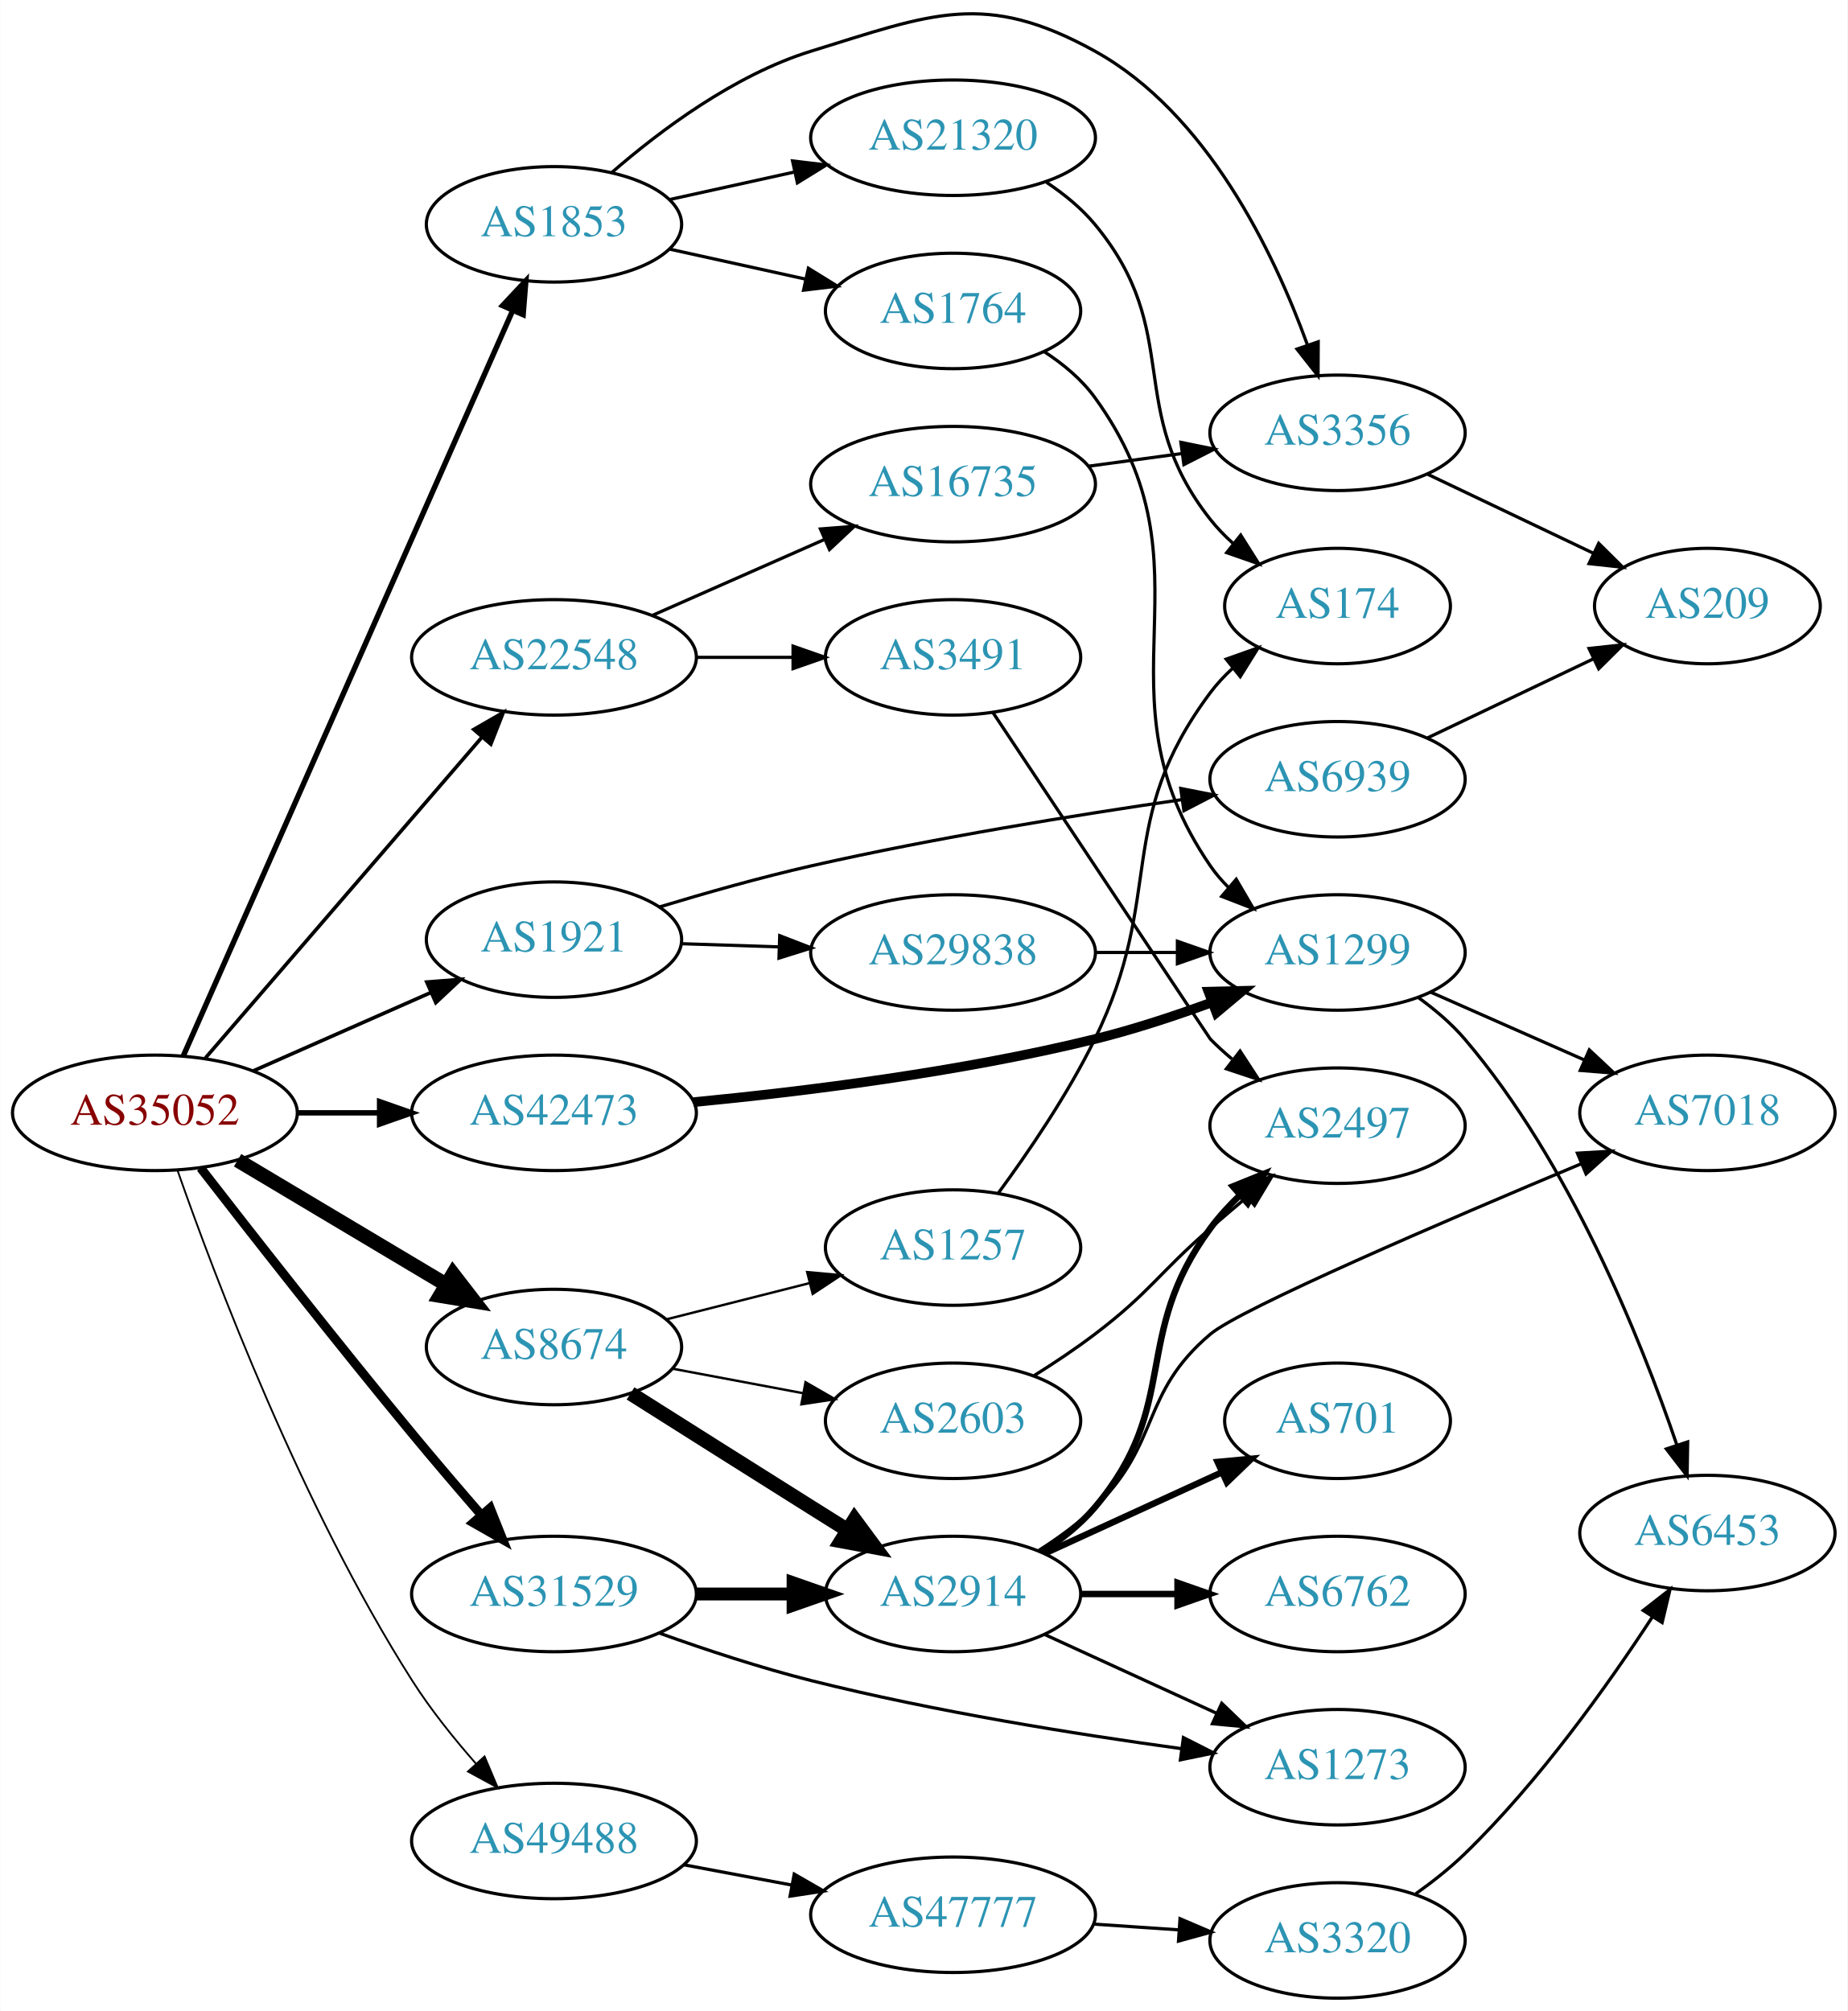
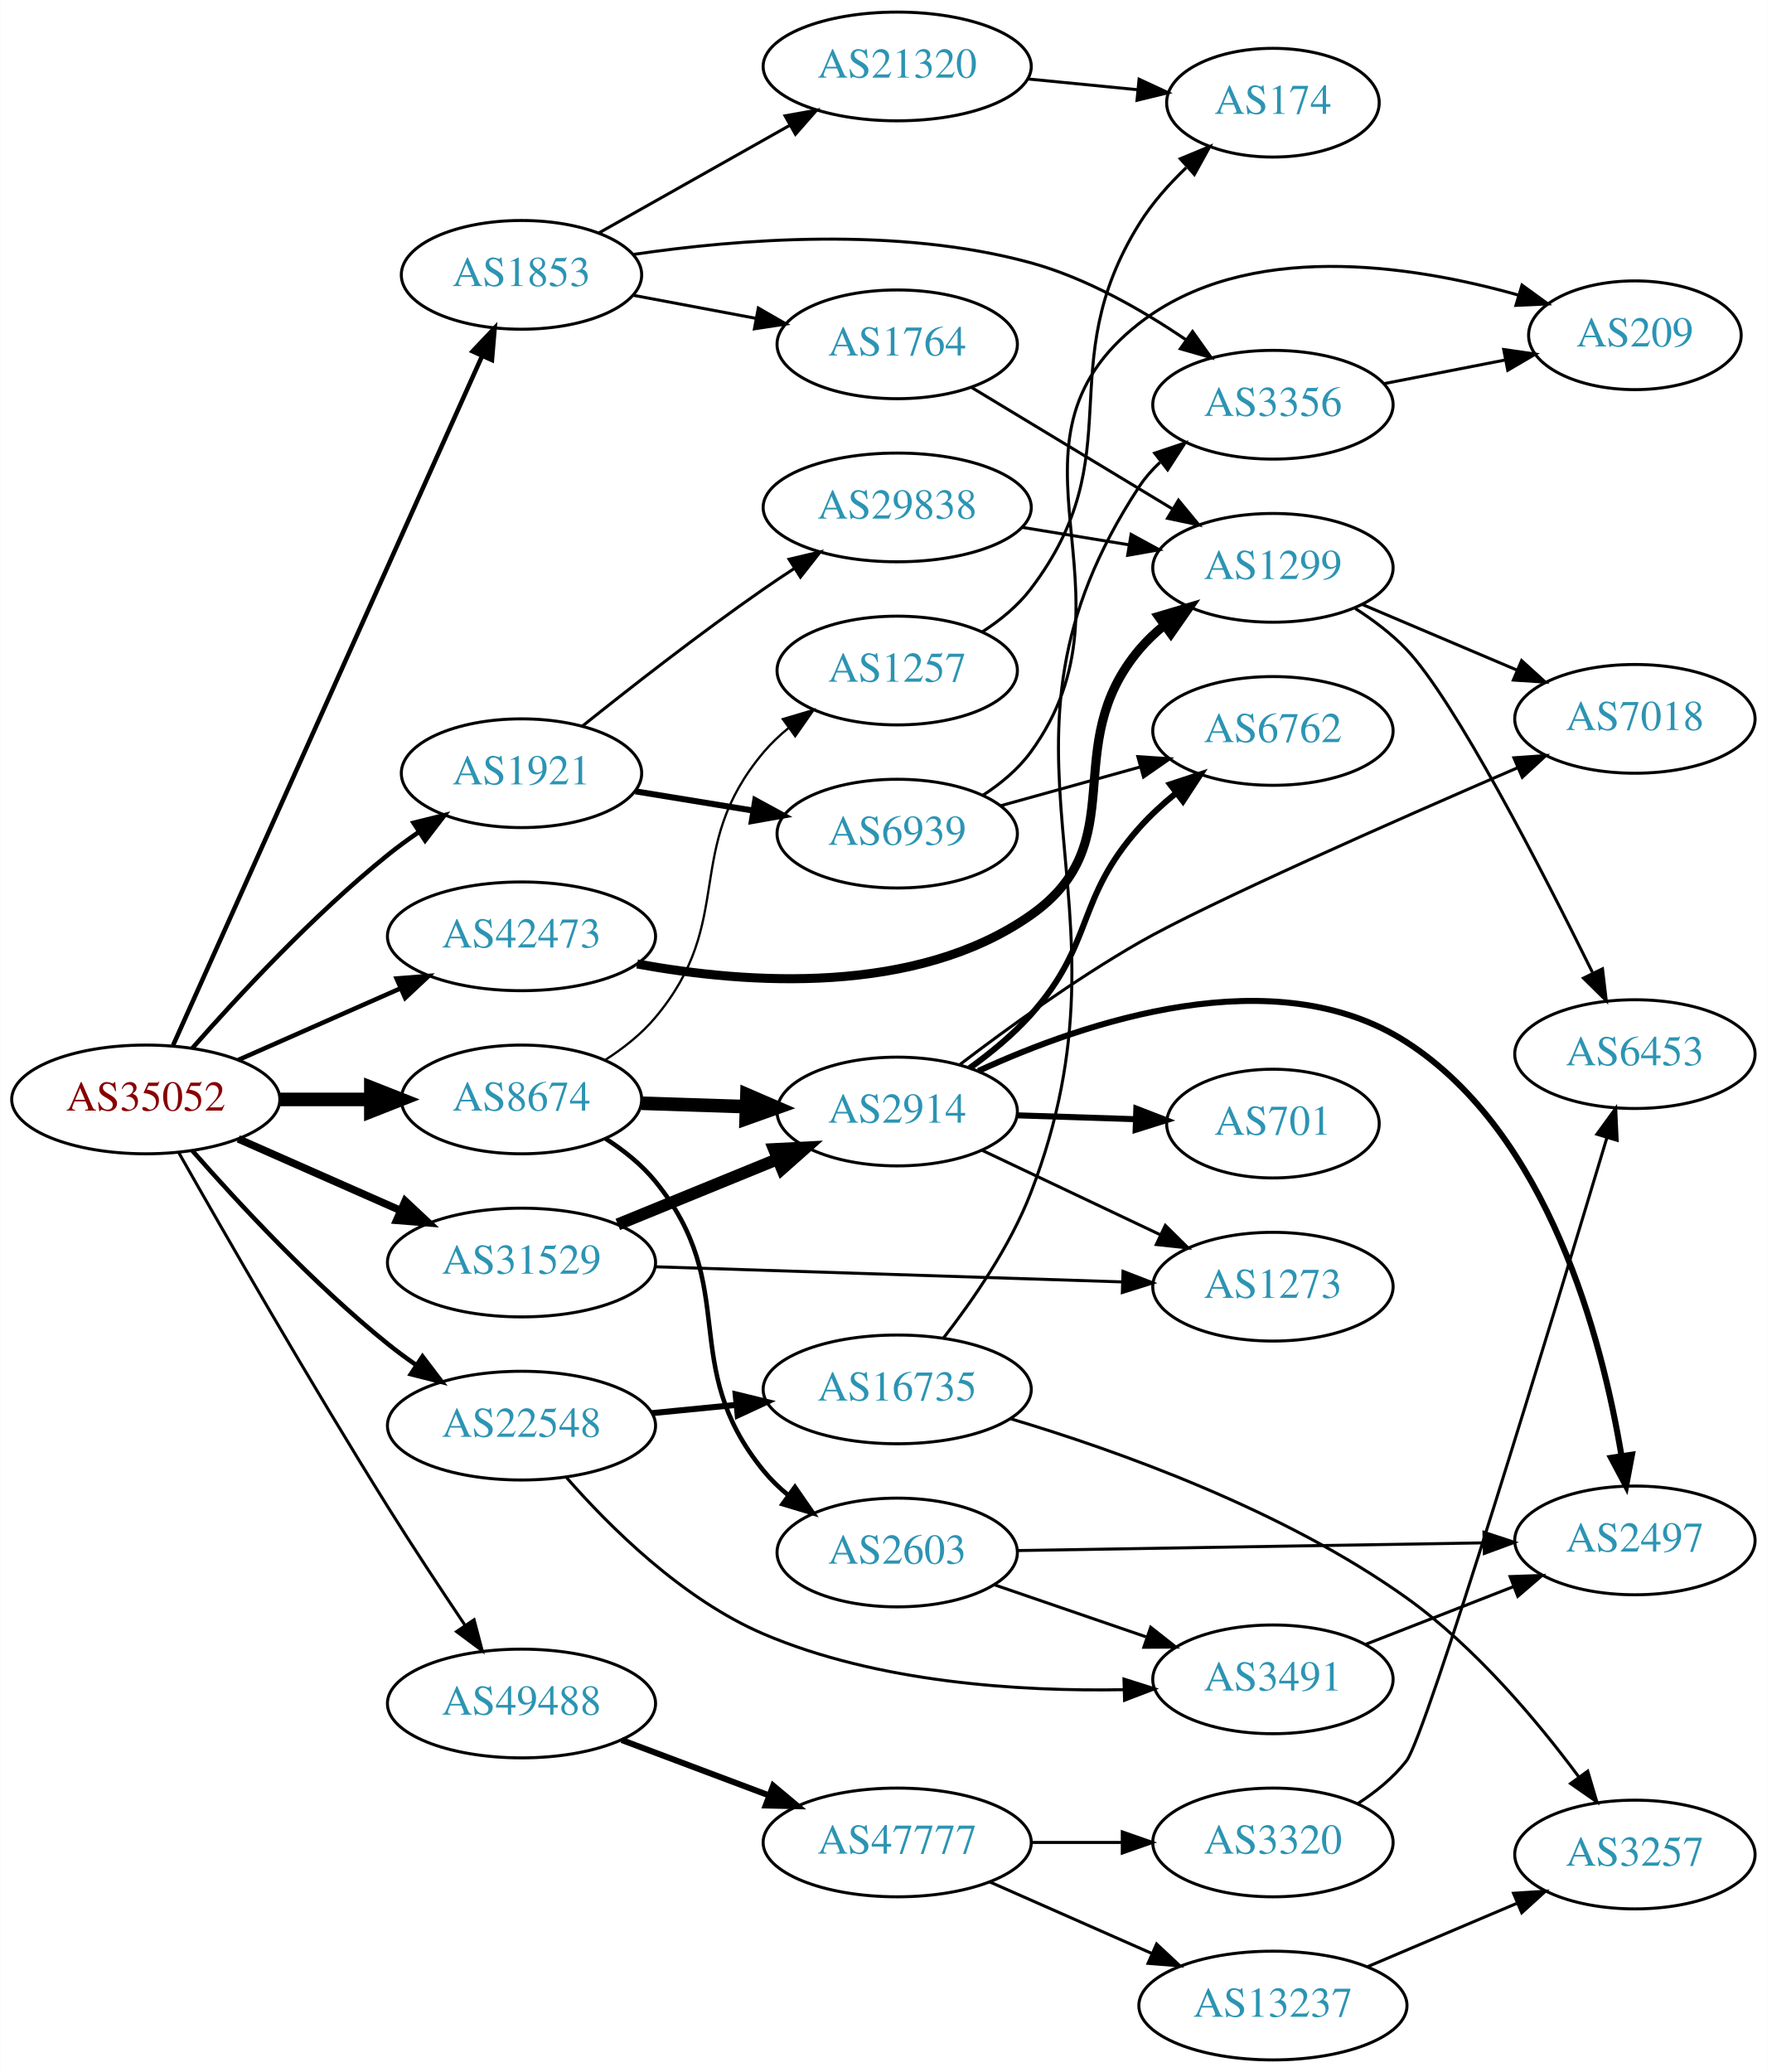
- <svg xmlns="http://www.w3.org/2000/svg" xmlns:xlink="http://www.w3.org/1999/xlink" width="576pt" height="627pt" viewBox="0.00 0.00 575.76 626.94">
-   <g id="graph0" class="graph" transform="scale(1 1) rotate(0) translate(4 622.938)">
-     <polygon fill="white" stroke="none" points="-4,4 -4,-622.938 571.762,-622.938 571.762,4 -4,4" />
+ <svg xmlns="http://www.w3.org/2000/svg" xmlns:xlink="http://www.w3.org/1999/xlink" width="585pt" height="686pt" viewBox="0.00 0.00 584.86 686.00">
+   <g id="graph0" class="graph" transform="scale(1 1) rotate(0) translate(4 682)">
+     <polygon fill="white" stroke="none" points="-4,4 -4,-682 580.862,-682 580.862,4 -4,4" />
    <g id="node1" class="node">
      <g id="a_node1">
        <a xlink:href="/asn/35052" xlink:title="AS35052 ~ Vienna University [AT]">
-           <ellipse fill="#ffffff" stroke="black" cx="44.196" cy="-276" rx="44.393" ry="18" />
-           <text text-anchor="middle" x="44.196" y="-272.3" font-family="Times,serif" font-size="14.00" fill="#880000">AS35052</text>
+           <ellipse fill="#ffffff" stroke="black" cx="44.196" cy="-318" rx="44.393" ry="18" />
+           <text text-anchor="middle" x="44.196" y="-314.3" font-family="Times,serif" font-size="14.00" fill="#880000">AS35052</text>
        </a>
      </g>
    </g>
    <g id="node2" class="node">
      <g id="a_node2">
        <a xlink:href="/asn/1853" xlink:title="AS1853 ~ ACOnet Backbone [AT]">
-           <ellipse fill="#ffffff" stroke="black" cx="168.588" cy="-553" rx="39.794" ry="18" />
-           <text text-anchor="middle" x="168.588" y="-549.3" font-family="Times,serif" font-size="14.00" fill="#2c94b3">AS1853</text>
+           <ellipse fill="#ffffff" stroke="black" cx="168.588" cy="-591" rx="39.794" ry="18" />
+           <text text-anchor="middle" x="168.588" y="-587.3" font-family="Times,serif" font-size="14.00" fill="#2c94b3">AS1853</text>
        </a>
      </g>
    </g>
    <g id="edge1" class="edge">
-       <path fill="none" stroke="black" stroke-width="1.688" d="M53.038,-293.749C73.893,-340.947 130.819,-469.783 155.692,-526.077" />
-       <polygon fill="black" stroke="black" stroke-width="1.688" points="152.568,-527.666 159.811,-535.399 158.971,-524.837 152.568,-527.666" />
+       <path fill="none" stroke="black" stroke-width="1.5" d="M53.227,-335.912C74.197,-382.688 130.7,-508.72 155.565,-564.182" />
+       <polygon fill="black" stroke="black" stroke-width="1.5" points="152.403,-565.684 159.687,-573.377 158.79,-562.82 152.403,-565.684" />
    </g>
    <g id="node3" class="node">
      <g id="a_node3">
        <a xlink:href="/asn/1921" xlink:title="AS1921 ~ NIC.at head office Salzburg [AT]">
-           <ellipse fill="#ffffff" stroke="black" cx="168.588" cy="-330" rx="39.794" ry="18" />
-           <text text-anchor="middle" x="168.588" y="-326.3" font-family="Times,serif" font-size="14.00" fill="#2c94b3">AS1921</text>
+           <ellipse fill="#ffffff" stroke="black" cx="168.588" cy="-426" rx="39.794" ry="18" />
+           <text text-anchor="middle" x="168.588" y="-422.3" font-family="Times,serif" font-size="14.00" fill="#2c94b3">AS1921</text>
        </a>
      </g>
    </g>
    <g id="edge2" class="edge">
-       <path fill="none" stroke="black" stroke-width="1.125" d="M74.824,-289.072C91.418,-296.393 112.278,-305.597 130.011,-313.421" />
-       <polygon fill="black" stroke="black" stroke-width="1.125" points="128.933,-316.77 139.495,-317.605 131.758,-310.366 128.933,-316.77" />
+       <path fill="none" stroke="black" stroke-width="1.5" d="M59.629,-334.983C74.76,-352.229 99.724,-379.148 124.392,-399 127.648,-401.62 131.173,-404.192 134.757,-406.646" />
+       <polygon fill="black" stroke="black" stroke-width="1.5" points="132.845,-409.577 143.13,-412.121 136.676,-403.719 132.845,-409.577" />
    </g>
    <g id="node4" class="node">
      <g id="a_node4">
        <a xlink:href="/asn/8674" xlink:title="AS8674 ~ Netnod Internet Exchange Sverige AB [SE]">
-           <ellipse fill="#ffffff" stroke="black" cx="168.588" cy="-203" rx="39.794" ry="18" />
-           <text text-anchor="middle" x="168.588" y="-199.3" font-family="Times,serif" font-size="14.00" fill="#2c94b3">AS8674</text>
+           <ellipse fill="#ffffff" stroke="black" cx="168.588" cy="-318" rx="39.794" ry="18" />
+           <text text-anchor="middle" x="168.588" y="-314.3" font-family="Times,serif" font-size="14.00" fill="#2c94b3">AS8674</text>
        </a>
      </g>
    </g>
    <g id="edge3" class="edge">
-       <path fill="none" stroke="black" stroke-width="4.5" d="M69.964,-261.227C88.705,-250.05 114.611,-234.598 135.028,-222.42" />
-       <polygon fill="black" stroke="black" stroke-width="4.5" points="137.119,-225.758 143.69,-217.254 133.085,-218.995 137.119,-225.758" />
+       <path fill="none" stroke="black" stroke-width="4.5" d="M88.692,-318C98.381,-318 108.717,-318 118.61,-318" />
+       <polygon fill="black" stroke="black" stroke-width="4.5" points="118.713,-321.938 128.713,-318 118.713,-314.063 118.713,-321.938" />
    </g>
    <g id="node5" class="node">
      <g id="a_node5">
        <a xlink:href="/asn/22548" xlink:title="AS22548 ~ Nucleo de Inf. e Coord. do Ponto BR - NIC.BR [BR]">
-           <ellipse fill="#ffffff" stroke="black" cx="168.588" cy="-418" rx="44.393" ry="18" />
-           <text text-anchor="middle" x="168.588" y="-414.3" font-family="Times,serif" font-size="14.00" fill="#2c94b3">AS22548</text>
+           <ellipse fill="#ffffff" stroke="black" cx="168.588" cy="-210" rx="44.393" ry="18" />
+           <text text-anchor="middle" x="168.588" y="-206.3" font-family="Times,serif" font-size="14.00" fill="#2c94b3">AS22548</text>
        </a>
      </g>
    </g>
    <g id="edge4" class="edge">
-       <path fill="none" stroke="black" stroke-width="1.125" d="M59.959,-293.129C81.462,-318.076 121.519,-364.55 146.236,-393.227" />
-       <polygon fill="black" stroke="black" stroke-width="1.125" points="143.593,-395.521 152.773,-400.811 148.895,-390.951 143.593,-395.521" />
+       <path fill="none" stroke="black" stroke-width="1.5" d="M59.629,-301.017C74.76,-283.771 99.724,-256.852 124.392,-237 127.32,-234.643 130.467,-232.325 133.678,-230.098" />
+       <polygon fill="black" stroke="black" stroke-width="1.5" points="135.814,-232.882 142.226,-224.448 131.954,-227.042 135.814,-232.882" />
    </g>
    <g id="node6" class="node">
      <g id="a_node6">
        <a xlink:href="/asn/31529" xlink:title="AS31529 ~ DENIC-ANYCAST-AS [DE]">
-           <ellipse fill="#ffffff" stroke="black" cx="168.588" cy="-126" rx="44.393" ry="18" />
-           <text text-anchor="middle" x="168.588" y="-122.3" font-family="Times,serif" font-size="14.00" fill="#2c94b3">AS31529</text>
+           <ellipse fill="#ffffff" stroke="black" cx="168.588" cy="-264" rx="44.393" ry="18" />
+           <text text-anchor="middle" x="168.588" y="-260.3" font-family="Times,serif" font-size="14.00" fill="#2c94b3">AS31529</text>
        </a>
      </g>
    </g>
    <g id="edge5" class="edge">
-       <path fill="none" stroke="black" stroke-width="2.812" d="M58.429,-258.837C73.98,-238.775 100.676,-204.667 124.392,-176 131.302,-167.647 138.997,-158.648 145.955,-150.618" />
-       <polygon fill="black" stroke="black" stroke-width="2.812" points="148.686,-152.811 152.612,-142.97 143.406,-148.215 148.686,-152.811" />
+       <path fill="none" stroke="black" stroke-width="2.5" d="M74.824,-304.928C90.941,-297.817 111.081,-288.931 128.473,-281.258" />
+       <polygon fill="black" stroke="black" stroke-width="2.5" points="130.073,-284.378 137.809,-277.139 127.247,-277.973 130.073,-284.378" />
    </g>
    <g id="node7" class="node">
      <g id="a_node7">
        <a xlink:href="/asn/42473" xlink:title="AS42473 ~ ANEXIA Internetdienstleistungs GmbH [AT]">
-           <ellipse fill="#ffffff" stroke="black" cx="168.588" cy="-276" rx="44.393" ry="18" />
-           <text text-anchor="middle" x="168.588" y="-272.3" font-family="Times,serif" font-size="14.00" fill="#2c94b3">AS42473</text>
+           <ellipse fill="#ffffff" stroke="black" cx="168.588" cy="-372" rx="44.393" ry="18" />
+           <text text-anchor="middle" x="168.588" y="-368.3" font-family="Times,serif" font-size="14.00" fill="#2c94b3">AS42473</text>
        </a>
      </g>
    </g>
    <g id="edge6" class="edge">
-       <path fill="none" stroke="black" stroke-width="1.688" d="M88.692,-276C96.898,-276 105.569,-276 114.041,-276" />
-       <polygon fill="black" stroke="black" stroke-width="1.688" points="114.233,-279.5 124.233,-276 114.233,-272.5 114.233,-279.5" />
+       <path fill="none" stroke="black" stroke-width="1.5" d="M74.824,-331.072C90.941,-338.183 111.081,-347.069 128.473,-354.742" />
+       <polygon fill="black" stroke="black" stroke-width="1.5" points="127.247,-358.027 137.809,-358.861 130.073,-351.622 127.247,-358.027" />
    </g>
    <g id="node8" class="node">
      <g id="a_node8">
        <a xlink:href="/asn/49488" xlink:title="AS49488 ~ nic.at GmbH [AT]">
-           <ellipse fill="#ffffff" stroke="black" cx="168.588" cy="-49" rx="44.393" ry="18" />
-           <text text-anchor="middle" x="168.588" y="-45.3" font-family="Times,serif" font-size="14.00" fill="#2c94b3">AS49488</text>
+           <ellipse fill="#ffffff" stroke="black" cx="168.588" cy="-118" rx="44.393" ry="18" />
+           <text text-anchor="middle" x="168.588" y="-114.3" font-family="Times,serif" font-size="14.00" fill="#2c94b3">AS49488</text>
        </a>
      </g>
    </g>
    <g id="edge7" class="edge">
-       <path fill="none" stroke="black" stroke-width="0.562" d="M51.245,-258.054C62.78,-225.078 89.877,-153.251 124.392,-99 130.119,-89.999 137.385,-80.939 144.317,-73.051" />
-       <polygon fill="black" stroke="black" stroke-width="0.562" points="146.948,-75.36 151.068,-65.599 141.76,-70.66 146.948,-75.36" />
+       <path fill="none" stroke="black" d="M55.138,-300.337C69.849,-274.37 98.472,-224.478 124.392,-183 132.517,-169.998 141.899,-155.791 149.839,-143.984" />
+       <polygon fill="black" stroke="black" points="152.885,-145.728 155.585,-135.483 147.086,-141.808 152.885,-145.728" />
    </g>
    <g id="node9" class="node">
      <g id="a_node9">
-         <a xlink:href="/asn/3356" xlink:title="AS3356 ~ Level 3 Parent, LLC [US]">
-           <ellipse fill="#ffffff" stroke="black" cx="412.823" cy="-488" rx="39.794" ry="18" />
-           <text text-anchor="middle" x="412.823" y="-484.3" font-family="Times,serif" font-size="14.00" fill="#2c94b3">AS3356</text>
+         <a xlink:href="/asn/1764" xlink:title="AS1764 ~ NEXTLAYER-AS [AT]">
+           <ellipse fill="#ffffff" stroke="black" cx="292.98" cy="-568" rx="39.794" ry="18" />
+           <text text-anchor="middle" x="292.98" y="-564.3" font-family="Times,serif" font-size="14.00" fill="#2c94b3">AS1764</text>
        </a>
      </g>
    </g>
    <g id="edge8" class="edge">
-       <path fill="none" stroke="black" d="M186.51,-569.063C201.534,-582.136 224.772,-599.593 248.784,-607 286.324,-618.58 302.8,-626.016 337.176,-607 372.148,-587.655 392.935,-544.313 403.367,-515.625" />
-       <polygon fill="black" stroke="black" points="406.806,-516.385 406.748,-505.79 400.187,-514.108 406.806,-516.385" />
+       <path fill="none" stroke="black" d="M205.648,-584.224C218.347,-581.837 232.794,-579.122 246.188,-576.605" />
+       <polygon fill="black" stroke="black" points="246.997,-580.015 256.178,-574.728 245.704,-573.135 246.997,-580.015" />
    </g>
    <g id="node10" class="node">
      <g id="a_node10">
-         <a xlink:href="/asn/1764" xlink:title="AS1764 ~ NEXTLAYER-AS [AT]">
-           <ellipse fill="#ffffff" stroke="black" cx="292.98" cy="-526" rx="39.794" ry="18" />
-           <text text-anchor="middle" x="292.98" y="-522.3" font-family="Times,serif" font-size="14.00" fill="#2c94b3">AS1764</text>
+         <a xlink:href="/asn/3356" xlink:title="AS3356 ~ Level 3 Parent, LLC [US]">
+           <ellipse fill="#ffffff" stroke="black" cx="417.373" cy="-548" rx="39.794" ry="18" />
+           <text text-anchor="middle" x="417.373" y="-544.3" font-family="Times,serif" font-size="14.00" fill="#2c94b3">AS3356</text>
        </a>
      </g>
    </g>
    <g id="edge9" class="edge">
-       <path fill="none" stroke="black" d="M204.661,-545.263C217.848,-542.354 233.028,-539.005 246.994,-535.924" />
-       <polygon fill="black" stroke="black" points="247.891,-539.31 256.903,-533.738 246.383,-532.475 247.891,-539.31" />
+       <path fill="none" stroke="black" d="M205.623,-597.756C240.064,-602.847 293.113,-607.091 337.176,-595 355.563,-589.955 374.004,-579.412 388.46,-569.587" />
+       <polygon fill="black" stroke="black" points="390.761,-572.247 396.91,-563.618 386.722,-566.529 390.761,-572.247" />
    </g>
    <g id="node11" class="node">
      <g id="a_node11">
        <a xlink:href="/asn/21320" xlink:title="AS21320 ~ GEANT Vereniging [EU]">
-           <ellipse fill="#ffffff" stroke="black" cx="292.98" cy="-580" rx="44.393" ry="18" />
-           <text text-anchor="middle" x="292.98" y="-576.3" font-family="Times,serif" font-size="14.00" fill="#2c94b3">AS21320</text>
+           <ellipse fill="#ffffff" stroke="black" cx="292.98" cy="-660" rx="44.393" ry="18" />
+           <text text-anchor="middle" x="292.98" y="-656.3" font-family="Times,serif" font-size="14.00" fill="#2c94b3">AS21320</text>
        </a>
      </g>
    </g>
    <g id="edge10" class="edge">
-       <path fill="none" stroke="black" d="M204.661,-560.737C216.7,-563.393 230.4,-566.415 243.321,-569.266" />
-       <polygon fill="black" stroke="black" points="242.951,-572.768 253.47,-571.505 244.459,-565.932 242.951,-572.768" />
+       <path fill="none" stroke="black" d="M194.062,-604.797C212.21,-615.029 237.197,-629.115 257.386,-640.497" />
+       <polygon fill="black" stroke="black" points="255.853,-643.651 266.283,-645.513 259.291,-637.553 255.853,-643.651" />
    </g>
    <g id="node14" class="node">
      <g id="a_node14">
        <a xlink:href="/asn/29838" xlink:title="AS29838 ~ AMC [US]">
-           <ellipse fill="#ffffff" stroke="black" cx="292.98" cy="-326" rx="44.393" ry="18" />
-           <text text-anchor="middle" x="292.98" y="-322.3" font-family="Times,serif" font-size="14.00" fill="#2c94b3">AS29838</text>
+           <ellipse fill="#ffffff" stroke="black" cx="292.98" cy="-514" rx="44.393" ry="18" />
+           <text text-anchor="middle" x="292.98" y="-510.3" font-family="Times,serif" font-size="14.00" fill="#2c94b3">AS29838</text>
        </a>
      </g>
    </g>
    <g id="edge13" class="edge">
-       <path fill="none" stroke="black" d="M208.314,-328.734C217.978,-328.419 228.511,-328.074 238.742,-327.74" />
-       <polygon fill="black" stroke="black" points="238.949,-331.235 248.829,-327.41 238.72,-324.239 238.949,-331.235" />
+       <path fill="none" stroke="black" d="M188.72,-441.582C204.52,-454.242 227.694,-472.339 248.784,-487 252.041,-489.264 255.482,-491.563 258.943,-493.816" />
+       <polygon fill="black" stroke="black" points="257.181,-496.843 267.493,-499.273 260.947,-490.943 257.181,-496.843" />
    </g>
    <g id="node15" class="node">
      <g id="a_node15">
        <a xlink:href="/asn/6939" xlink:title="AS6939 ~ Hurricane Electric LLC [US]">
-           <ellipse fill="#ffffff" stroke="black" cx="412.823" cy="-380" rx="39.794" ry="18" />
-           <text text-anchor="middle" x="412.823" y="-376.3" font-family="Times,serif" font-size="14.00" fill="#2c94b3">AS6939</text>
+           <ellipse fill="#ffffff" stroke="black" cx="292.98" cy="-406" rx="39.794" ry="18" />
+           <text text-anchor="middle" x="292.98" y="-402.3" font-family="Times,serif" font-size="14.00" fill="#2c94b3">AS6939</text>
        </a>
      </g>
    </g>
    <g id="edge14" class="edge">
-       <path fill="none" stroke="black" d="M201.347,-340.157C215.728,-344.515 233.008,-349.416 248.784,-353 287.284,-361.746 331.502,-368.891 364.167,-373.629" />
-       <polygon fill="black" stroke="black" points="363.951,-377.133 374.345,-375.082 364.94,-370.204 363.951,-377.133" />
-     </g>
-     <g id="node17" class="node">
-       <g id="a_node17">
-         <a xlink:href="/asn/2914" xlink:title="AS2914 ~ NTT America, Inc. [US]">
-           <ellipse fill="#ffffff" stroke="black" cx="292.98" cy="-126" rx="39.794" ry="18" />
-           <text text-anchor="middle" x="292.98" y="-122.3" font-family="Times,serif" font-size="14.00" fill="#2c94b3">AS2914</text>
-         </a>
-       </g>
-     </g>
-     <g id="edge17" class="edge">
-       <path fill="none" stroke="black" stroke-width="4.5" d="M192.444,-188.532C208.254,-178.533 229.783,-164.936 248.784,-153 252.407,-150.724 256.203,-148.344 259.977,-145.981" />
-       <polygon fill="black" stroke="black" stroke-width="4.5" points="262.264,-149.195 268.654,-140.554 258.088,-142.519 262.264,-149.195" />
+       <path fill="none" stroke="black" stroke-width="2" d="M206.31,-419.999C218.533,-418.002 232.316,-415.75 245.196,-413.645" />
+       <polygon fill="black" stroke="black" stroke-width="2" points="245.98,-417.063 255.285,-411.996 244.851,-410.155 245.98,-417.063" />
    </g>
    <g id="node18" class="node">
      <g id="a_node18">
-         <a xlink:href="/asn/2603" xlink:title="AS2603 ~ NORDUnet [NO]">
-           <ellipse fill="#ffffff" stroke="black" cx="292.98" cy="-180" rx="39.794" ry="18" />
-           <text text-anchor="middle" x="292.98" y="-176.3" font-family="Times,serif" font-size="14.00" fill="#2c94b3">AS2603</text>
+         <a xlink:href="/asn/2914" xlink:title="AS2914 ~ NTT America, Inc. [US]">
+           <ellipse fill="#ffffff" stroke="black" cx="292.98" cy="-314" rx="39.794" ry="18" />
+           <text text-anchor="middle" x="292.98" y="-310.3" font-family="Times,serif" font-size="14.00" fill="#2c94b3">AS2914</text>
        </a>
      </g>
    </g>
    <g id="edge18" class="edge">
-       <path fill="none" stroke="black" stroke-width="0.75" d="M205.648,-196.224C218.347,-193.837 232.794,-191.122 246.188,-188.605" />
-       <polygon fill="black" stroke="black" stroke-width="0.75" points="246.997,-192.015 256.178,-186.728 245.704,-185.135 246.997,-192.015" />
+       <path fill="none" stroke="black" stroke-width="4.5" d="M208.314,-316.734C219.252,-316.377 231.303,-315.983 242.769,-315.608" />
+       <polygon fill="black" stroke="black" stroke-width="4.5" points="243.221,-319.533 253.087,-315.271 242.963,-311.662 243.221,-319.533" />
    </g>
    <g id="node19" class="node">
      <g id="a_node19">
+         <a xlink:href="/asn/2603" xlink:title="AS2603 ~ NORDUnet [NO]">
+           <ellipse fill="#ffffff" stroke="black" cx="292.98" cy="-168" rx="39.794" ry="18" />
+           <text text-anchor="middle" x="292.98" y="-164.3" font-family="Times,serif" font-size="14.00" fill="#2c94b3">AS2603</text>
+         </a>
+       </g>
+     </g>
+     <g id="edge19" class="edge">
+       <path fill="none" stroke="black" stroke-width="1.5" d="M196.415,-305.028C202.408,-301.168 208.306,-296.477 212.784,-291 241.63,-255.725 219.938,-230.275 248.784,-195 251.164,-192.09 253.943,-189.403 256.925,-186.943" />
+       <polygon fill="black" stroke="black" stroke-width="1.5" points="259.116,-189.678 265.154,-180.972 255.005,-184.013 259.116,-189.678" />
+     </g>
+     <g id="node20" class="node">
+       <g id="a_node20">
        <a xlink:href="/asn/1257" xlink:title="AS1257 ~ TELE2 [EU]">
-           <ellipse fill="#ffffff" stroke="black" cx="292.98" cy="-234" rx="39.794" ry="18" />
-           <text text-anchor="middle" x="292.98" y="-230.3" font-family="Times,serif" font-size="14.00" fill="#2c94b3">AS1257</text>
-         </a>
-       </g>
-     </g>
-     <g id="edge19" class="edge">
-       <path fill="none" stroke="black" stroke-width="0.75" d="M203.681,-211.635C217.474,-215.129 233.569,-219.205 248.211,-222.914" />
-       <polygon fill="black" stroke="black" stroke-width="0.75" points="247.517,-226.349 258.07,-225.411 249.236,-219.563 247.517,-226.349" />
+           <ellipse fill="#ffffff" stroke="black" cx="292.98" cy="-460" rx="39.794" ry="18" />
+           <text text-anchor="middle" x="292.98" y="-456.3" font-family="Times,serif" font-size="14.00" fill="#2c94b3">AS1257</text>
+         </a>
+       </g>
+     </g>
+     <g id="edge20" class="edge">
+       <path fill="none" stroke="black" stroke-width="0.75" d="M196.301,-331.066C202.297,-334.924 208.225,-339.59 212.784,-345 240.015,-377.314 221.554,-400.686 248.784,-433 251.206,-435.874 254.015,-438.538 257.014,-440.983" />
+       <polygon fill="black" stroke="black" stroke-width="0.75" points="255.109,-443.924 265.268,-446.934 259.203,-438.246 255.109,-443.924" />
    </g>
    <g id="node25" class="node">
      <g id="a_node25">
-         <a xlink:href="/asn/16735" xlink:title="AS16735 ~ ALGAR TELECOM S/A [BR]">
-           <ellipse fill="#ffffff" stroke="black" cx="292.98" cy="-472" rx="44.393" ry="18" />
-           <text text-anchor="middle" x="292.98" y="-468.3" font-family="Times,serif" font-size="14.00" fill="#2c94b3">AS16735</text>
-         </a>
-       </g>
-     </g>
-     <g id="edge27" class="edge">
-       <path fill="none" stroke="black" d="M199.216,-431.072C215.333,-438.183 235.473,-447.069 252.865,-454.742" />
-       <polygon fill="black" stroke="black" points="251.639,-458.027 262.201,-458.861 254.465,-451.622 251.639,-458.027" />
+         <a xlink:href="/asn/3491" xlink:title="AS3491 ~ PCCW Global, Inc. [US]">
+           <ellipse fill="#ffffff" stroke="black" cx="417.373" cy="-126" rx="39.794" ry="18" />
+           <text text-anchor="middle" x="417.373" y="-122.3" font-family="Times,serif" font-size="14.00" fill="#2c94b3">AS3491</text>
+         </a>
+       </g>
+     </g>
+     <g id="edge29" class="edge">
+       <path fill="none" stroke="black" d="M183.323,-192.995C197.718,-176.535 221.944,-152.442 248.784,-141 286.53,-124.908 333.311,-121.96 367.846,-122.576" />
+       <polygon fill="black" stroke="black" points="368.052,-126.083 378.148,-122.871 368.252,-119.086 368.052,-126.083" />
    </g>
    <g id="node26" class="node">
      <g id="a_node26">
-         <a xlink:href="/asn/3491" xlink:title="AS3491 ~ PCCW Global, Inc. [US]">
-           <ellipse fill="#ffffff" stroke="black" cx="292.98" cy="-418" rx="39.794" ry="18" />
-           <text text-anchor="middle" x="292.98" y="-414.3" font-family="Times,serif" font-size="14.00" fill="#2c94b3">AS3491</text>
-         </a>
-       </g>
-     </g>
-     <g id="edge28" class="edge">
-       <path fill="none" stroke="black" d="M213.084,-418C222.773,-418 233.11,-418 243.002,-418" />
-       <polygon fill="black" stroke="black" points="243.105,-421.5 253.105,-418 243.105,-414.5 243.105,-421.5" />
-     </g>
-     <g id="edge32" class="edge">
-       <path fill="none" stroke="black" stroke-width="4" d="M213.084,-126C222.773,-126 233.11,-126 243.002,-126" />
-       <polygon fill="black" stroke="black" stroke-width="4" points="243.105,-129.5 253.105,-126 243.105,-122.5 243.105,-129.5" />
-     </g>
-     <g id="node23" class="node">
-       <g id="a_node23">
+         <a xlink:href="/asn/16735" xlink:title="AS16735 ~ ALGAR TELECOM S/A [BR]">
+           <ellipse fill="#ffffff" stroke="black" cx="292.98" cy="-222" rx="44.393" ry="18" />
+           <text text-anchor="middle" x="292.98" y="-218.3" font-family="Times,serif" font-size="14.00" fill="#2c94b3">AS16735</text>
+         </a>
+       </g>
+     </g>
+     <g id="edge30" class="edge">
+       <path fill="none" stroke="black" stroke-width="2" d="M211.709,-214.13C220.748,-215.016 230.403,-215.963 239.772,-216.881" />
+       <polygon fill="black" stroke="black" stroke-width="2" points="239.488,-220.37 249.782,-217.863 240.172,-213.404 239.488,-220.37" />
+     </g>
+     <g id="edge36" class="edge">
+       <path fill="none" stroke="black" stroke-width="4" d="M200.473,-276.617C216.456,-283.147 236.13,-291.184 253.135,-298.131" />
+       <polygon fill="black" stroke="black" stroke-width="4" points="252.21,-301.534 262.791,-302.075 254.857,-295.053 252.21,-301.534" />
+     </g>
+     <g id="node22" class="node">
+       <g id="a_node22">
        <a xlink:href="/asn/1273" xlink:title="AS1273 ~ Vodafone Group PLC [EU]">
-           <ellipse fill="#ffffff" stroke="black" cx="412.823" cy="-72" rx="39.794" ry="18" />
-           <text text-anchor="middle" x="412.823" y="-68.3" font-family="Times,serif" font-size="14.00" fill="#2c94b3">AS1273</text>
-         </a>
-       </g>
-     </g>
-     <g id="edge33" class="edge">
-       <path fill="none" stroke="black" d="M201.595,-113.748C215.875,-108.631 233.006,-102.967 248.784,-99 287.073,-89.372 331.307,-82.294 364.032,-77.805" />
-       <polygon fill="black" stroke="black" points="364.784,-81.236 374.23,-76.439 363.854,-74.298 364.784,-81.236" />
+           <ellipse fill="#ffffff" stroke="black" cx="417.373" cy="-256" rx="39.794" ry="18" />
+           <text text-anchor="middle" x="417.373" y="-252.3" font-family="Times,serif" font-size="14.00" fill="#2c94b3">AS1273</text>
+         </a>
+       </g>
+     </g>
+     <g id="edge35" class="edge">
+       <path fill="none" stroke="black" d="M212.857,-262.597C256.076,-261.196 322.399,-259.046 367.495,-257.584" />
+       <polygon fill="black" stroke="black" points="367.744,-261.078 377.625,-257.256 367.517,-254.082 367.744,-261.078" />
    </g>
    <g id="node12" class="node">
      <g id="a_node12">
        <a xlink:href="/asn/1299" xlink:title="AS1299 ~ Telia Carrier [EU]">
-           <ellipse fill="#ffffff" stroke="black" cx="412.823" cy="-326" rx="39.794" ry="18" />
-           <text text-anchor="middle" x="412.823" y="-322.3" font-family="Times,serif" font-size="14.00" fill="#2c94b3">AS1299</text>
-         </a>
-       </g>
-     </g>
-     <g id="edge34" class="edge">
-       <path fill="none" stroke="black" stroke-width="3" d="M212.065,-279.338C246.224,-282.616 295.261,-288.666 337.176,-299 349.303,-301.99 362.198,-306.246 373.798,-310.498" />
-       <polygon fill="black" stroke="black" stroke-width="3" points="372.601,-313.787 383.193,-314.041 375.071,-307.237 372.601,-313.787" />
-     </g>
-     <g id="node28" class="node">
-       <g id="a_node28">
+           <ellipse fill="#ffffff" stroke="black" cx="417.373" cy="-494" rx="39.794" ry="18" />
+           <text text-anchor="middle" x="417.373" y="-490.3" font-family="Times,serif" font-size="14.00" fill="#2c94b3">AS1299</text>
+         </a>
+       </g>
+     </g>
+     <g id="edge37" class="edge">
+       <path fill="none" stroke="black" stroke-width="3" d="M206.87,-362.857C243.462,-356.162 299.162,-352.312 337.176,-379 371.761,-403.281 345.946,-434.686 373.176,-467 375.599,-469.874 378.407,-472.538 381.407,-474.983" />
+       <polygon fill="black" stroke="black" stroke-width="3" points="379.501,-477.924 389.66,-480.934 383.596,-472.246 379.501,-477.924" />
+     </g>
+     <g id="node29" class="node">
+       <g id="a_node29">
        <a xlink:href="/asn/47777" xlink:title="AS47777 ~ wusys GmbH [DE]">
-           <ellipse fill="#ffffff" stroke="black" cx="292.98" cy="-26" rx="44.393" ry="18" />
-           <text text-anchor="middle" x="292.98" y="-22.3" font-family="Times,serif" font-size="14.00" fill="#2c94b3">AS47777</text>
-         </a>
-       </g>
-     </g>
-     <g id="edge37" class="edge">
-       <path fill="none" stroke="black" d="M208.988,-41.596C219.688,-39.585 231.411,-37.382 242.589,-35.282" />
-       <polygon fill="black" stroke="black" points="243.473,-38.677 252.655,-33.39 242.18,-31.797 243.473,-38.677" />
+           <ellipse fill="#ffffff" stroke="black" cx="292.98" cy="-72" rx="44.393" ry="18" />
+           <text text-anchor="middle" x="292.98" y="-68.3" font-family="Times,serif" font-size="14.00" fill="#2c94b3">AS47777</text>
+         </a>
+       </g>
+     </g>
+     <g id="edge40" class="edge">
+       <path fill="none" stroke="black" stroke-width="2" d="M201.745,-105.914C216.643,-100.315 234.53,-93.592 250.435,-87.614" />
+       <polygon fill="black" stroke="black" stroke-width="2" points="251.909,-90.8 260.038,-84.005 249.446,-84.247 251.909,-90.8" />
+     </g>
+     <g id="edge11" class="edge">
+       <path fill="none" stroke="black" d="M317.579,-553.732C336.543,-542.266 363.371,-526.046 384.285,-513.4" />
+       <polygon fill="black" stroke="black" points="386.1,-516.393 392.847,-508.224 382.478,-510.403 386.1,-516.393" />
    </g>
    <g id="node16" class="node">
      <g id="a_node16">
        <a xlink:href="/asn/209" xlink:title="AS209 ~ CenturyLink Communications, LLC [US]">
-           <ellipse fill="#ffffff" stroke="black" cx="528.116" cy="-434" rx="35.194" ry="18" />
-           <text text-anchor="middle" x="528.116" y="-430.3" font-family="Times,serif" font-size="14.00" fill="#2c94b3">AS209</text>
-         </a>
-       </g>
-     </g>
-     <g id="edge30" class="edge">
-       <path fill="none" stroke="black" d="M440.959,-475.066C456.391,-467.71 475.877,-458.423 492.412,-450.541" />
-       <polygon fill="black" stroke="black" points="494.232,-453.551 501.754,-446.089 491.221,-447.232 494.232,-453.551" />
-     </g>
-     <g id="edge11" class="edge">
-       <path fill="none" stroke="black" d="M321.272,-513.386C327.251,-509.515 333.026,-504.729 337.176,-499 376.386,-444.878 335.365,-408.107 373.176,-353 374.826,-350.596 376.765,-348.338 378.881,-346.232" />
-       <polygon fill="black" stroke="black" points="381.247,-348.814 386.592,-339.667 376.709,-343.484 381.247,-348.814" />
+           <ellipse fill="#ffffff" stroke="black" cx="537.215" cy="-571" rx="35.194" ry="18" />
+           <text text-anchor="middle" x="537.215" y="-567.3" font-family="Times,serif" font-size="14.00" fill="#2c94b3">AS209</text>
+         </a>
+       </g>
+     </g>
+     <g id="edge34" class="edge">
+       <path fill="none" stroke="black" d="M454.049,-554.963C466.664,-557.425 480.972,-560.218 494.072,-562.775" />
+       <polygon fill="black" stroke="black" points="493.779,-566.284 504.265,-564.764 495.12,-559.413 493.779,-566.284" />
    </g>
    <g id="node13" class="node">
      <g id="a_node13">
        <a xlink:href="/asn/174" xlink:title="AS174 ~ Cogent Communications [US]">
-           <ellipse fill="#ffffff" stroke="black" cx="412.823" cy="-434" rx="35.194" ry="18" />
-           <text text-anchor="middle" x="412.823" y="-430.3" font-family="Times,serif" font-size="14.00" fill="#2c94b3">AS174</text>
+           <ellipse fill="#ffffff" stroke="black" cx="417.373" cy="-648" rx="35.194" ry="18" />
+           <text text-anchor="middle" x="417.373" y="-644.3" font-family="Times,serif" font-size="14.00" fill="#2c94b3">AS174</text>
        </a>
      </g>
    </g>
    <g id="edge12" class="edge">
-       <path fill="none" stroke="black" d="M322.099,-566.101C327.626,-562.417 332.998,-558.037 337.176,-553 365.212,-519.208 346.014,-495.498 373.176,-461 375.252,-458.363 377.655,-455.879 380.225,-453.565" />
-       <polygon fill="black" stroke="black" points="382.637,-456.119 388.286,-447.156 378.28,-450.64 382.637,-456.119" />
+       <path fill="none" stroke="black" d="M336.101,-655.87C347.867,-654.717 360.678,-653.461 372.54,-652.298" />
+       <polygon fill="black" stroke="black" points="373.06,-655.764 382.67,-651.304 372.376,-648.797 373.06,-655.764" />
    </g>
    <g id="node21" class="node">
      <g id="a_node21">
        <a xlink:href="/asn/7018" xlink:title="AS7018 ~ AT&amp;T Services, Inc. [US]">
-           <ellipse fill="#ffffff" stroke="black" cx="528.116" cy="-276" rx="39.794" ry="18" />
-           <text text-anchor="middle" x="528.116" y="-272.3" font-family="Times,serif" font-size="14.00" fill="#2c94b3">AS7018</text>
-         </a>
-       </g>
-     </g>
-     <g id="edge36" class="edge">
-       <path fill="none" stroke="black" d="M441.828,-313.64C456.262,-307.27 474.063,-299.414 489.662,-292.53" />
-       <polygon fill="black" stroke="black" points="491.305,-295.63 499.04,-288.391 488.479,-289.226 491.305,-295.63" />
+           <ellipse fill="#ffffff" stroke="black" cx="537.215" cy="-444" rx="39.794" ry="18" />
+           <text text-anchor="middle" x="537.215" y="-440.3" font-family="Times,serif" font-size="14.00" fill="#2c94b3">AS7018</text>
+         </a>
+       </g>
+     </g>
+     <g id="edge38" class="edge">
+       <path fill="none" stroke="black" d="M446.899,-481.896C462.273,-475.373 481.449,-467.237 498.088,-460.177" />
+       <polygon fill="black" stroke="black" points="499.704,-463.293 507.543,-456.165 496.97,-456.849 499.704,-463.293" />
+     </g>
+     <g id="node28" class="node">
+       <g id="a_node28">
+         <a xlink:href="/asn/6453" xlink:title="AS6453 ~ TATA COMMUNICATIONS (AMERICA) INC [US]">
+           <ellipse fill="#ffffff" stroke="black" cx="537.215" cy="-333" rx="39.794" ry="18" />
+           <text text-anchor="middle" x="537.215" y="-329.3" font-family="Times,serif" font-size="14.00" fill="#2c94b3">AS6453</text>
+         </a>
+       </g>
+     </g>
+     <g id="edge39" class="edge">
+       <path fill="none" stroke="black" d="M444.637,-480.532C450.647,-476.687 456.693,-472.127 461.569,-467 477.56,-450.182 506.378,-394.15 523.144,-360.097" />
+       <polygon fill="black" stroke="black" points="526.484,-361.235 527.733,-350.714 520.196,-358.159 526.484,-361.235" />
+     </g>
+     <g id="edge15" class="edge">
+       <path fill="none" stroke="black" d="M334.395,-507.396C345.705,-505.548 358.088,-503.524 369.727,-501.622" />
+       <polygon fill="black" stroke="black" points="370.412,-505.057 379.717,-499.99 369.283,-498.148 370.412,-505.057" />
+     </g>
+     <g id="edge16" class="edge">
+       <path fill="none" stroke="black" d="M321.246,-418.633C327.225,-422.504 333.007,-427.284 337.176,-433 375.546,-485.6 321.792,-535.017 373.176,-575 408.615,-602.575 462.715,-594.45 498.755,-584.274" />
+       <polygon fill="black" stroke="black" points="499.838,-587.603 508.411,-581.378 497.827,-580.899 499.838,-587.603" />
+     </g>
+     <g id="node17" class="node">
+       <g id="a_node17">
+         <a xlink:href="/asn/6762" xlink:title="AS6762 ~ TELECOM ITALIA SPARKLE S.p.A. [IT]">
+           <ellipse fill="#ffffff" stroke="black" cx="417.373" cy="-440" rx="39.794" ry="18" />
+           <text text-anchor="middle" x="417.373" y="-436.3" font-family="Times,serif" font-size="14.00" fill="#2c94b3">AS6762</text>
+         </a>
+       </g>
+     </g>
+     <g id="edge17" class="edge">
+       <path fill="none" stroke="black" d="M327.101,-415.201C341.388,-419.17 358.28,-423.862 373.505,-428.092" />
+       <polygon fill="black" stroke="black" points="372.653,-431.487 383.225,-430.792 374.527,-424.743 372.653,-431.487" />
+     </g>
+     <g id="edge23" class="edge">
+       <path fill="none" stroke="black" stroke-width="2" d="M316.956,-328.369C323.951,-333.409 331.328,-339.46 337.176,-346 358.417,-369.752 351.936,-384.248 373.176,-408 376.74,-411.985 380.872,-415.789 385.139,-419.293" />
+       <polygon fill="black" stroke="black" stroke-width="2" points="383.333,-422.319 393.397,-425.631 387.595,-416.766 383.333,-422.319" />
+     </g>
+     <g id="edge21" class="edge">
+       <path fill="none" stroke="black" d="M313.79,-329.603C329.402,-341.499 351.996,-357.851 373.176,-370 395.58,-382.851 457.598,-410.199 498.36,-427.809" />
+       <polygon fill="black" stroke="black" points="497.154,-431.1 507.722,-431.844 499.924,-424.672 497.154,-431.1" />
+     </g>
+     <g id="edge22" class="edge">
+       <path fill="none" stroke="black" d="M321.143,-301.128C338.494,-292.906 361.197,-282.147 380.084,-273.197" />
+       <polygon fill="black" stroke="black" points="381.748,-276.281 389.286,-268.836 378.75,-269.956 381.748,-276.281" />
+     </g>
+     <g id="node23" class="node">
+       <g id="a_node23">
+         <a xlink:href="/asn/701" xlink:title="AS701 ~ UUNET [US]">
+           <ellipse fill="#ffffff" stroke="black" cx="417.373" cy="-310" rx="35.194" ry="18" />
+           <text text-anchor="middle" x="417.373" y="-306.3" font-family="Times,serif" font-size="14.00" fill="#2c94b3">AS701</text>
+         </a>
+       </g>
+     </g>
+     <g id="edge24" class="edge">
+       <path fill="none" stroke="black" stroke-width="2" d="M332.706,-312.734C345.195,-312.326 359.134,-311.871 371.998,-311.45" />
+       <polygon fill="black" stroke="black" stroke-width="2" points="372.155,-314.947 382.035,-311.122 371.926,-307.951 372.155,-314.947" />
+     </g>
+     <g id="node24" class="node">
+       <g id="a_node24">
+         <a xlink:href="/asn/2497" xlink:title="AS2497 ~ Internet Initiative Japan Inc. [JP]">
+           <ellipse fill="#ffffff" stroke="black" cx="537.215" cy="-172" rx="39.794" ry="18" />
+           <text text-anchor="middle" x="537.215" y="-168.3" font-family="Times,serif" font-size="14.00" fill="#2c94b3">AS2497</text>
+         </a>
+       </g>
+     </g>
+     <g id="edge25" class="edge">
+       <path fill="none" stroke="black" stroke-width="2" d="M319.827,-327.407C354.854,-343.52 418.013,-365.101 461.569,-337 508.659,-306.618 526.362,-238.556 532.772,-200.012" />
+       <polygon fill="black" stroke="black" stroke-width="2" points="536.254,-200.391 534.295,-189.979 529.334,-199.34 536.254,-200.391" />
+     </g>
+     <g id="edge26" class="edge">
+       <path fill="none" stroke="black" d="M332.631,-168.638C374.516,-169.33 441.459,-170.435 487.056,-171.188" />
+       <polygon fill="black" stroke="black" points="487.245,-174.692 497.301,-171.357 487.36,-167.693 487.245,-174.692" />
+     </g>
+     <g id="edge27" class="edge">
+       <path fill="none" stroke="black" d="M325.182,-157.293C340.431,-152.06 358.982,-145.694 375.36,-140.074" />
+       <polygon fill="black" stroke="black" points="376.906,-143.244 385.228,-136.687 374.633,-136.623 376.906,-143.244" />
+     </g>
+     <g id="edge28" class="edge">
+       <path fill="none" stroke="black" d="M321.081,-472.755C327.066,-476.623 332.891,-481.371 337.176,-487 371.162,-531.644 343.54,-560.358 373.176,-608 377.333,-614.683 382.898,-620.964 388.647,-626.481" />
+       <polygon fill="black" stroke="black" points="386.7,-629.435 396.485,-633.496 391.368,-624.219 386.7,-629.435" />
+     </g>
+     <g id="edge31" class="edge">
+       <path fill="none" stroke="black" d="M448.109,-137.608C462.903,-143.382 480.98,-150.439 496.902,-156.654" />
+       <polygon fill="black" stroke="black" points="495.9,-160.02 506.488,-160.396 498.445,-153.499 495.9,-160.02" />
+     </g>
+     <g id="edge33" class="edge">
+       <path fill="none" stroke="black" d="M308.329,-239.048C318.048,-251.53 330.324,-269.312 337.176,-287 375.187,-385.118 315.3,-433.123 373.176,-521 375.074,-523.88 377.395,-526.51 379.968,-528.898" />
+       <polygon fill="black" stroke="black" points="378.223,-531.974 388.266,-535.348 382.518,-526.447 378.223,-531.974" />
    </g>
    <g id="node27" class="node">
      <g id="a_node27">
-         <a xlink:href="/asn/6453" xlink:title="AS6453 ~ TATA COMMUNICATIONS (AMERICA) INC [US]">
-           <ellipse fill="#ffffff" stroke="black" cx="528.116" cy="-145" rx="39.794" ry="18" />
-           <text text-anchor="middle" x="528.116" y="-141.3" font-family="Times,serif" font-size="14.00" fill="#2c94b3">AS6453</text>
-         </a>
-       </g>
-     </g>
-     <g id="edge35" class="edge">
-       <path fill="none" stroke="black" d="M437.884,-312.037C443.121,-308.261 448.327,-303.857 452.469,-299 485.177,-260.651 507.315,-205.503 518.529,-172.659" />
-       <polygon fill="black" stroke="black" points="521.963,-173.422 521.786,-162.829 515.319,-171.221 521.963,-173.422" />
-     </g>
-     <g id="edge15" class="edge">
-       <path fill="none" stroke="black" d="M337.191,-326C345.504,-326 354.267,-326 362.749,-326" />
-       <polygon fill="black" stroke="black" points="362.908,-329.5 372.908,-326 362.908,-322.5 362.908,-329.5" />
-     </g>
-     <g id="edge16" class="edge">
-       <path fill="none" stroke="black" d="M440.959,-392.934C456.391,-400.29 475.877,-409.577 492.412,-417.459" />
-       <polygon fill="black" stroke="black" points="491.221,-420.768 501.754,-421.911 494.232,-414.449 491.221,-420.768" />
-     </g>
-     <g id="node20" class="node">
-       <g id="a_node20">
-         <a xlink:href="/asn/2497" xlink:title="AS2497 ~ Internet Initiative Japan Inc. [JP]">
-           <ellipse fill="#ffffff" stroke="black" cx="412.823" cy="-272" rx="39.794" ry="18" />
-           <text text-anchor="middle" x="412.823" y="-268.3" font-family="Times,serif" font-size="14.00" fill="#2c94b3">AS2497</text>
-         </a>
-       </g>
-     </g>
-     <g id="edge20" class="edge">
-       <path fill="none" stroke="black" stroke-width="2" d="M320.678,-139.079C326.674,-142.937 332.606,-147.599 337.176,-153 364.206,-184.945 348.328,-206.33 373.176,-240 375.868,-243.647 379.062,-247.133 382.442,-250.374" />
-       <polygon fill="black" stroke="black" stroke-width="2" points="380.2,-253.063 390.02,-257.041 384.825,-247.808 380.2,-253.063" />
-     </g>
-     <g id="edge21" class="edge">
-       <path fill="none" stroke="black" d="M319.509,-139.462C325.672,-143.362 331.974,-147.948 337.176,-153 357.87,-173.094 351.154,-188.372 373.176,-207 382.609,-214.979 446.487,-242.417 488.939,-260.195" />
-       <polygon fill="black" stroke="black" points="487.594,-263.427 498.17,-264.051 490.292,-256.967 487.594,-263.427" />
-     </g>
-     <g id="node22" class="node">
-       <g id="a_node22">
-         <a xlink:href="/asn/701" xlink:title="AS701 ~ UUNET [US]">
-           <ellipse fill="#ffffff" stroke="black" cx="412.823" cy="-180" rx="35.194" ry="18" />
-           <text text-anchor="middle" x="412.823" y="-176.3" font-family="Times,serif" font-size="14.00" fill="#2c94b3">AS701</text>
-         </a>
-       </g>
-     </g>
-     <g id="edge22" class="edge">
-       <path fill="none" stroke="black" stroke-width="2" d="M321.609,-138.661C338.025,-146.183 359.007,-155.798 376.604,-163.861" />
-       <polygon fill="black" stroke="black" stroke-width="2" points="375.432,-167.174 385.981,-168.158 378.348,-160.811 375.432,-167.174" />
-     </g>
-     <g id="edge23" class="edge">
-       <path fill="none" stroke="black" d="M321.609,-113.339C337.566,-106.027 357.837,-96.739 375.119,-88.819" />
-       <polygon fill="black" stroke="black" points="376.734,-91.929 384.367,-84.581 373.818,-85.565 376.734,-91.929" />
-     </g>
-     <g id="node24" class="node">
-       <g id="a_node24">
-         <a xlink:href="/asn/6762" xlink:title="AS6762 ~ TELECOM ITALIA SPARKLE S.p.A. [IT]">
-           <ellipse fill="#ffffff" stroke="black" cx="412.823" cy="-126" rx="39.794" ry="18" />
-           <text text-anchor="middle" x="412.823" y="-122.3" font-family="Times,serif" font-size="14.00" fill="#2c94b3">AS6762</text>
-         </a>
-       </g>
-     </g>
-     <g id="edge24" class="edge">
-       <path fill="none" stroke="black" stroke-width="2" d="M332.893,-126C342.446,-126 352.796,-126 362.759,-126" />
-       <polygon fill="black" stroke="black" stroke-width="2" points="362.951,-129.5 372.951,-126 362.951,-122.5 362.951,-129.5" />
-     </g>
-     <g id="edge25" class="edge">
-       <path fill="none" stroke="black" d="M318.269,-194.096C324.581,-198.049 331.264,-202.502 337.176,-207 354.452,-220.141 356.812,-225.741 373.176,-240 376.842,-243.194 380.746,-246.516 384.611,-249.759" />
-       <polygon fill="black" stroke="black" points="382.472,-252.533 392.398,-256.237 386.949,-247.151 382.472,-252.533" />
-     </g>
-     <g id="edge26" class="edge">
-       <path fill="none" stroke="black" d="M307.028,-250.903C316.369,-263.602 328.736,-281.71 337.176,-299 359.373,-344.468 342.905,-366.458 373.176,-407 375.184,-409.689 377.54,-412.209 380.081,-414.546" />
-       <polygon fill="black" stroke="black" points="378.11,-417.452 388.097,-420.989 382.496,-411.996 378.11,-417.452" />
-     </g>
-     <g id="edge29" class="edge">
-       <path fill="none" stroke="black" d="M335.196,-477.596C344.554,-478.867 354.57,-480.226 364.171,-481.53" />
-       <polygon fill="black" stroke="black" points="363.995,-485.038 374.375,-482.916 364.937,-478.102 363.995,-485.038" />
-     </g>
-     <g id="edge31" class="edge">
-       <path fill="none" stroke="black" d="M305.451,-400.743C327.334,-367.822 372.913,-299.27 373.176,-299 375.268,-296.86 377.551,-294.781 379.928,-292.788" />
-       <polygon fill="black" stroke="black" points="382.446,-295.266 388.226,-286.387 378.17,-289.723 382.446,-295.266" />
-     </g>
-     <g id="node29" class="node">
-       <g id="a_node29">
+         <a xlink:href="/asn/3257" xlink:title="AS3257 ~ GTT [DE]">
+           <ellipse fill="#ffffff" stroke="black" cx="537.215" cy="-68" rx="39.794" ry="18" />
+           <text text-anchor="middle" x="537.215" y="-64.3" font-family="Times,serif" font-size="14.00" fill="#2c94b3">AS3257</text>
+         </a>
+       </g>
+     </g>
+     <g id="edge32" class="edge">
+       <path fill="none" stroke="black" d="M330.396,-212.315C366.072,-201.657 420.862,-182.083 461.569,-153 484.331,-136.737 504.873,-112.257 518.618,-93.738" />
+       <polygon fill="black" stroke="black" points="521.593,-95.598 524.619,-85.444 515.922,-91.494 521.593,-95.598" />
+     </g>
+     <g id="node30" class="node">
+       <g id="a_node30">
+         <a xlink:href="/asn/13237" xlink:title="AS13237 ~ European Backbone of AS13237 [DE]">
+           <ellipse fill="#ffffff" stroke="black" cx="417.373" cy="-18" rx="44.393" ry="18" />
+           <text text-anchor="middle" x="417.373" y="-14.3" font-family="Times,serif" font-size="14.00" fill="#2c94b3">AS13237</text>
+         </a>
+       </g>
+     </g>
+     <g id="edge41" class="edge">
+       <path fill="none" stroke="black" d="M323.608,-58.928C339.725,-51.817 359.865,-42.931 377.257,-35.258" />
+       <polygon fill="black" stroke="black" points="378.857,-38.377 386.593,-31.139 376.032,-31.973 378.857,-38.377" />
+     </g>
+     <g id="node31" class="node">
+       <g id="a_node31">
        <a xlink:href="/asn/3320" xlink:title="AS3320 ~ DTAG [DE]">
-           <ellipse fill="#ffffff" stroke="black" cx="412.823" cy="-18" rx="39.794" ry="18" />
-           <text text-anchor="middle" x="412.823" y="-14.3" font-family="Times,serif" font-size="14.00" fill="#2c94b3">AS3320</text>
-         </a>
-       </g>
-     </g>
-     <g id="edge38" class="edge">
-       <path fill="none" stroke="black" d="M336.858,-23.089C345.466,-22.505 354.569,-21.887 363.353,-21.291" />
-       <polygon fill="black" stroke="black" points="363.727,-24.773 373.467,-20.604 363.253,-17.789 363.727,-24.773" />
-     </g>
-     <g id="edge39" class="edge">
-       <path fill="none" stroke="black" d="M437.243,-32.564C442.506,-36.315 447.885,-40.557 452.469,-45 475.612,-67.427 497.063,-97.553 510.974,-118.86" />
-       <polygon fill="black" stroke="black" points="508.111,-120.878 516.458,-127.404 514.002,-117.097 508.111,-120.878" />
+           <ellipse fill="#ffffff" stroke="black" cx="417.373" cy="-72" rx="39.794" ry="18" />
+           <text text-anchor="middle" x="417.373" y="-68.3" font-family="Times,serif" font-size="14.00" fill="#2c94b3">AS3320</text>
+         </a>
+       </g>
+     </g>
+     <g id="edge42" class="edge">
+       <path fill="none" stroke="black" d="M337.476,-72C347.165,-72 357.502,-72 367.394,-72" />
+       <polygon fill="black" stroke="black" points="367.497,-75.5 377.497,-72 367.497,-68.5 367.497,-75.5" />
+     </g>
+     <g id="edge43" class="edge">
+       <path fill="none" stroke="black" d="M448.72,-30.876C463.742,-37.25 482.034,-45.011 498.001,-51.786" />
+       <polygon fill="black" stroke="black" points="497.02,-55.172 507.592,-55.855 499.754,-48.728 497.02,-55.172" />
+     </g>
+     <g id="edge44" class="edge">
+       <path fill="none" stroke="black" d="M445.395,-84.815C451.382,-88.681 457.228,-93.413 461.569,-99 468.107,-107.416 509.963,-245.414 527.983,-305.456" />
+       <polygon fill="black" stroke="black" points="524.636,-306.479 530.86,-315.053 531.341,-304.469 524.636,-306.479" />
    </g>
  </g>
</svg>
